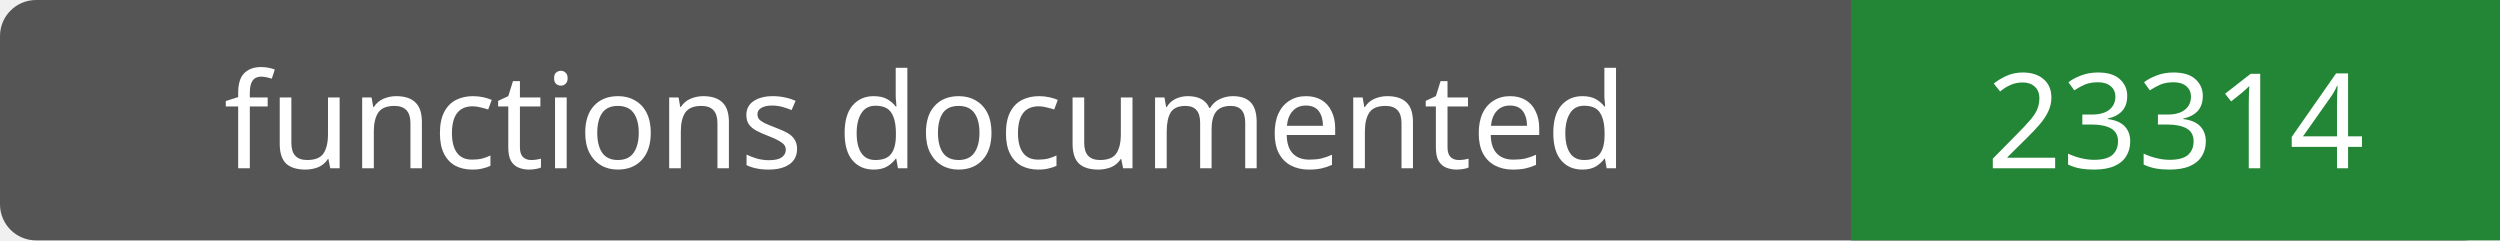
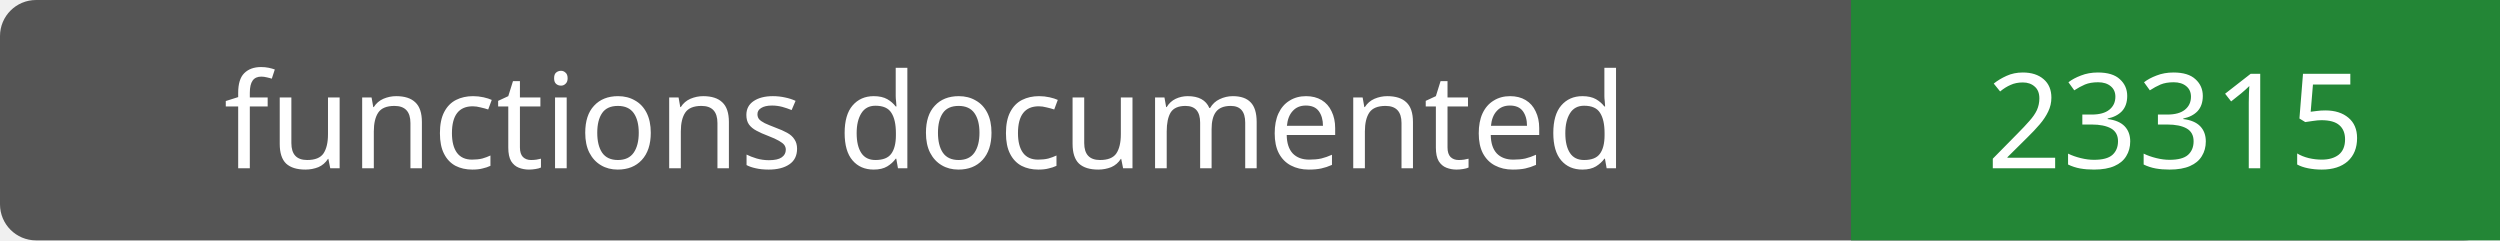
- <svg xmlns="http://www.w3.org/2000/svg" width="208" height="20" role="img" aria-label="functions documented: 23314">
+ <svg xmlns="http://www.w3.org/2000/svg" width="208" height="20" role="img" aria-label="functions documented: 23315">
  <rect width="208" height="20" rx="3" fill="#555" />
  <path fill="#238636" d="M154 0h54v20H154z" />
  <g fill="#fff" text-anchor="middle" font-family="Verdana,sans-serif" font-size="11">
    <text x="77.0" y="14">functions documented</text>
-     <text x="181.0" y="14">23314</text>
+     <text x="181.0" y="14">23315</text>
  </g>
</svg>
